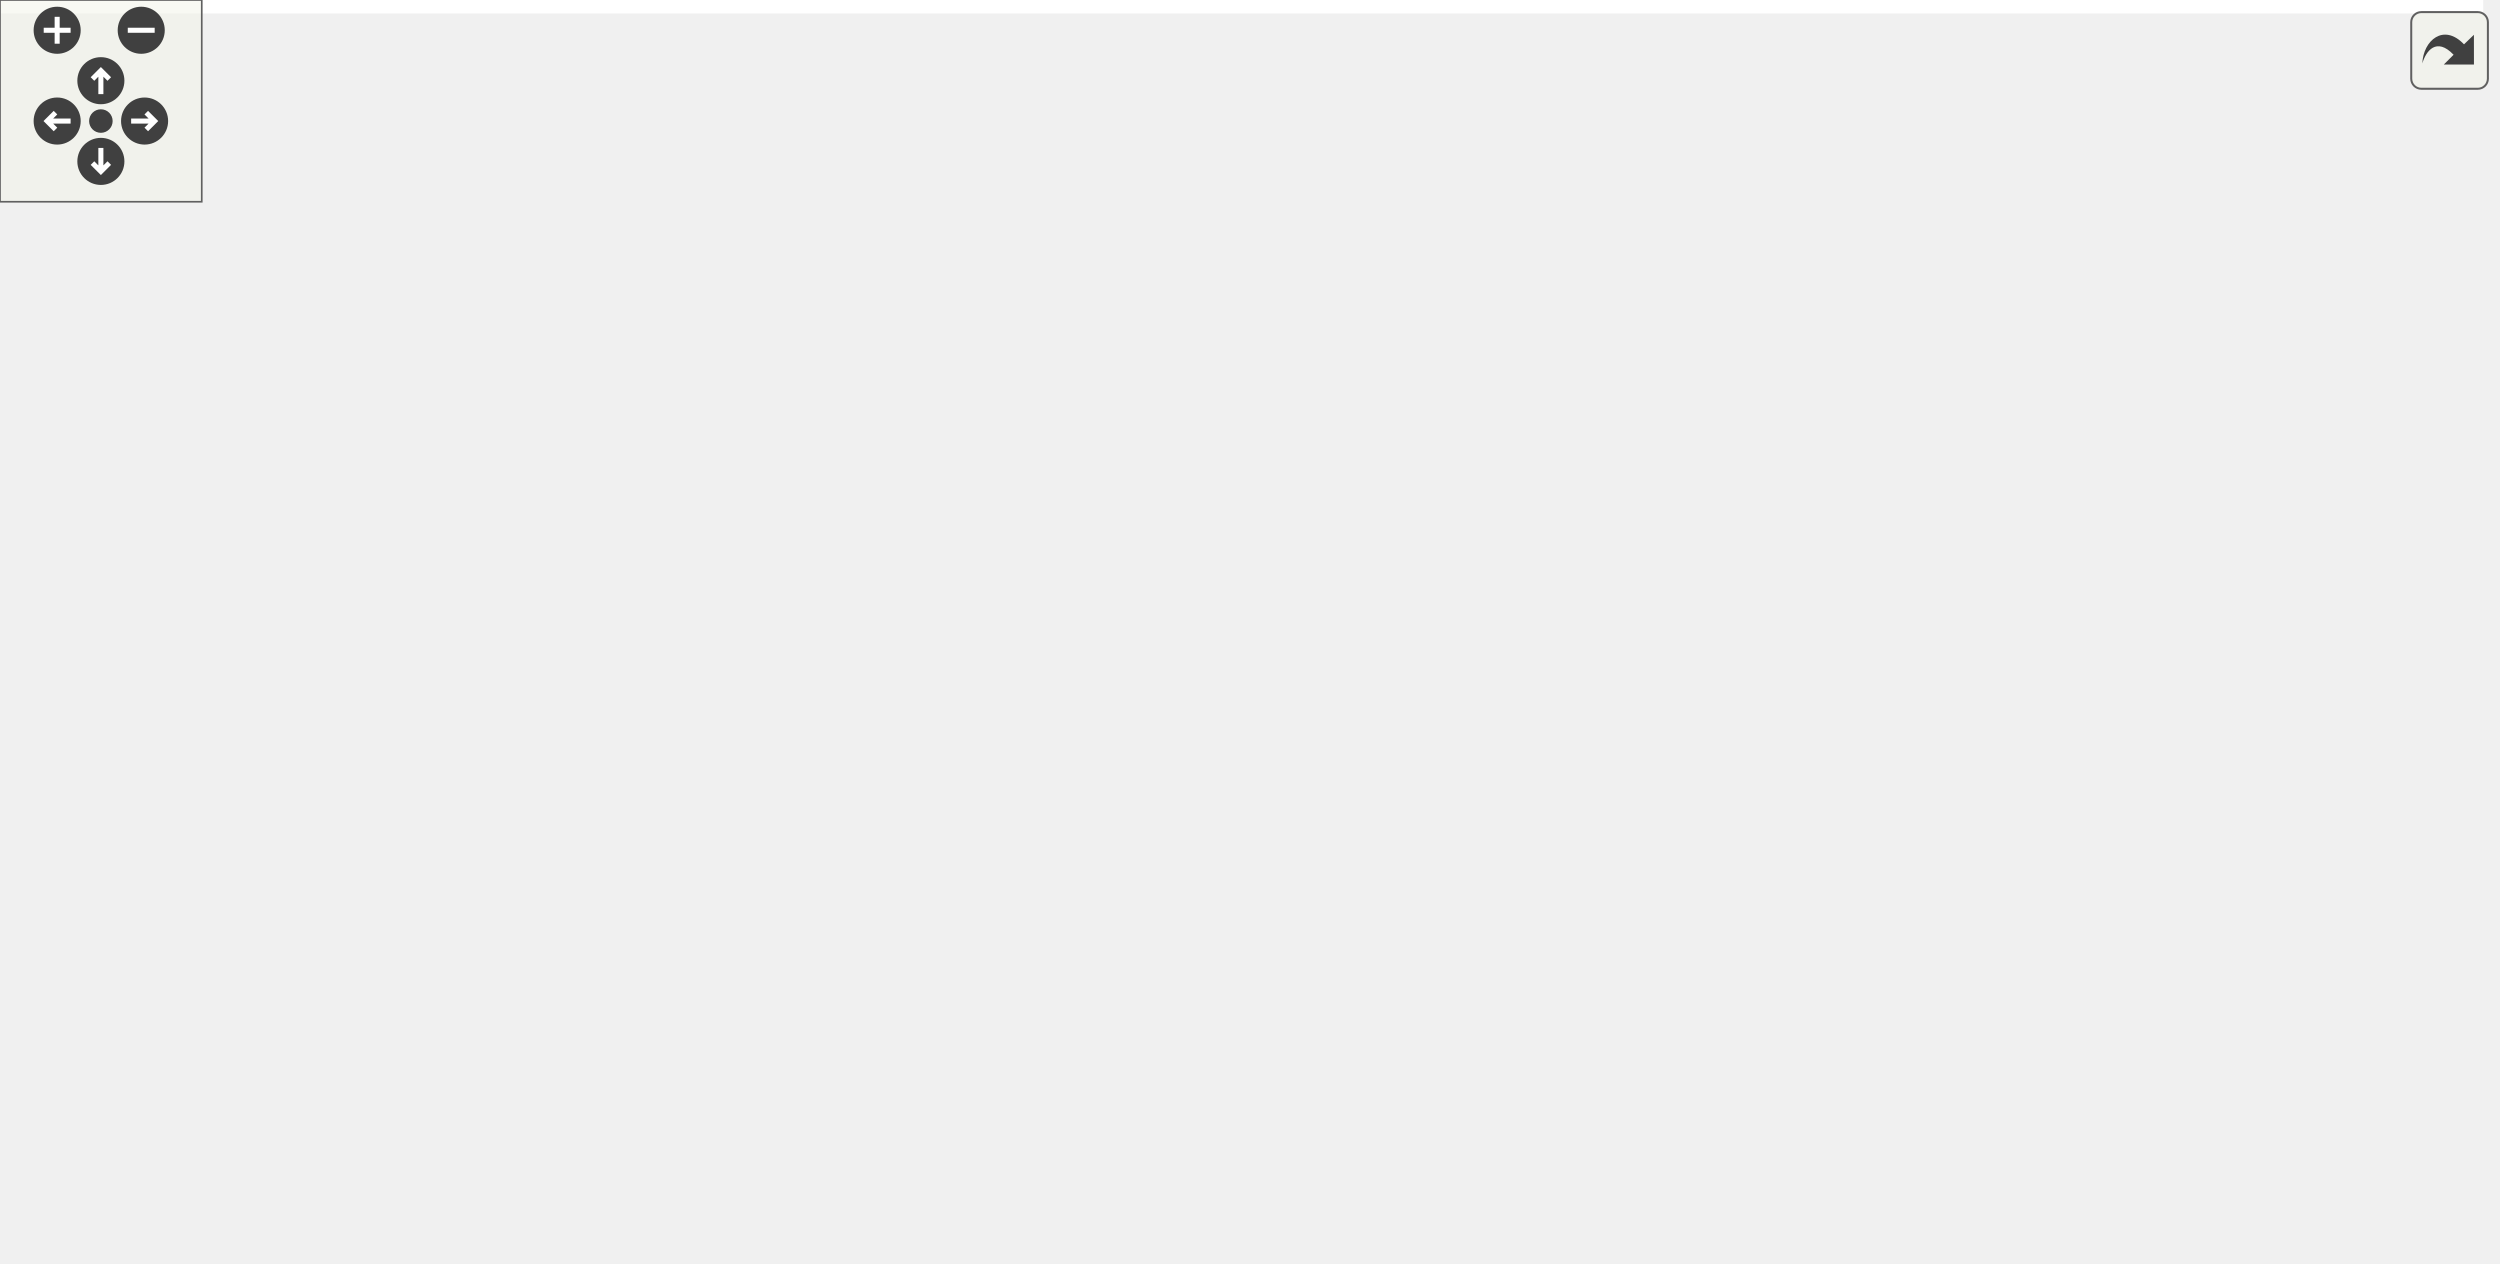
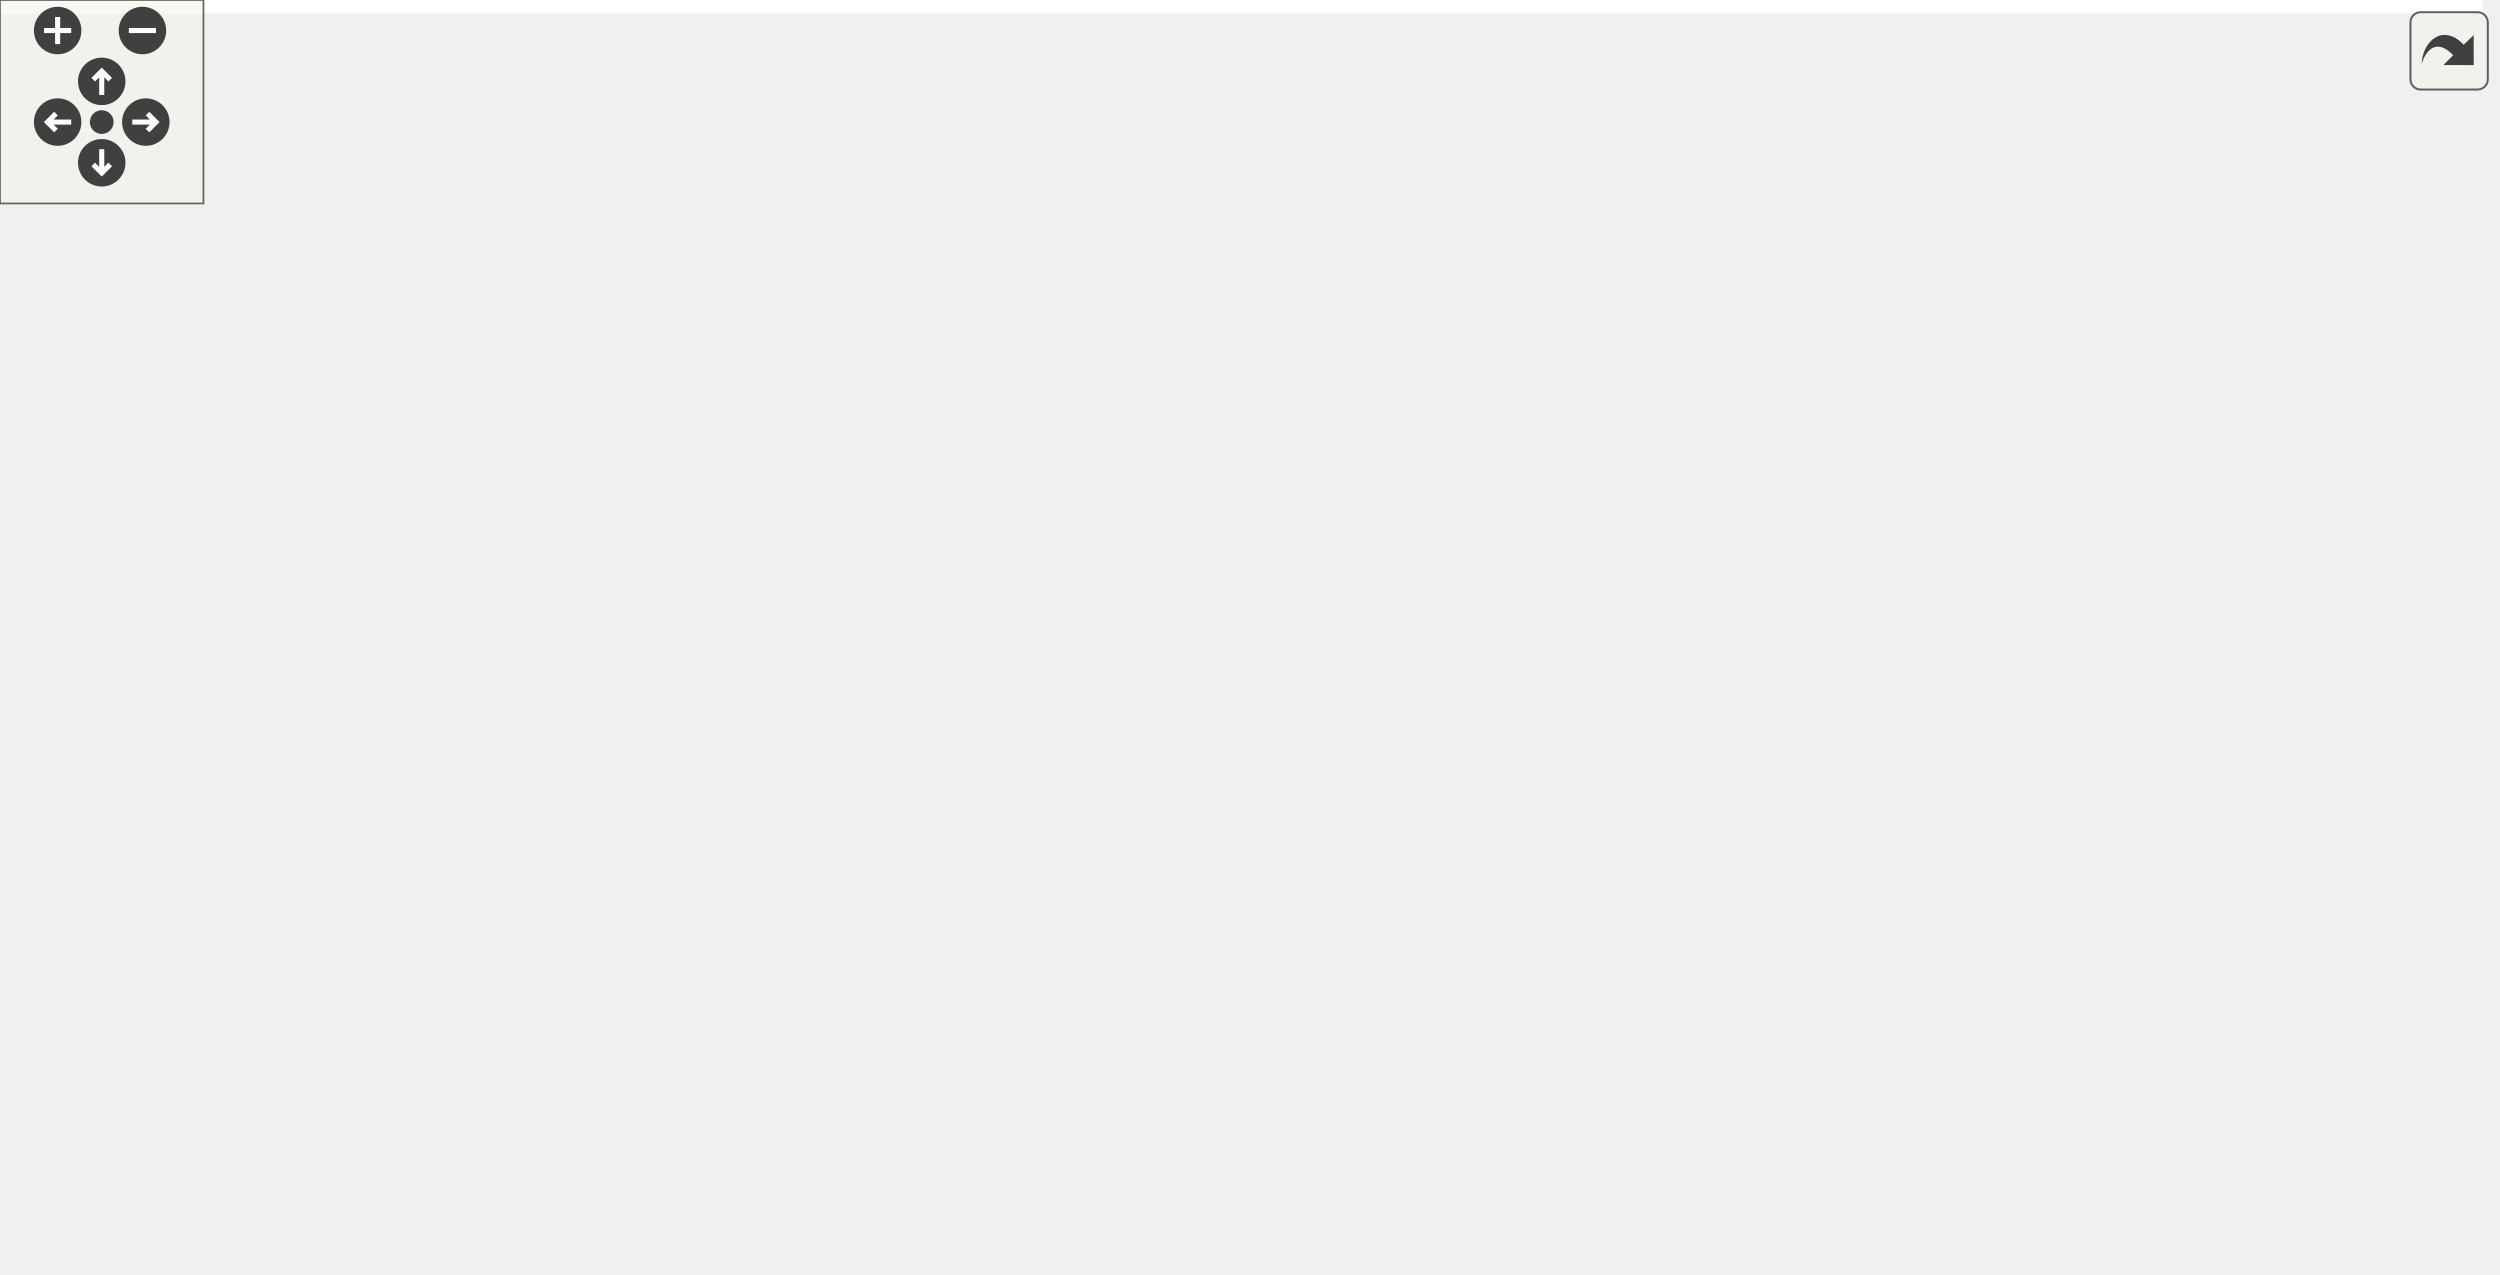
<svg xmlns="http://www.w3.org/2000/svg" xmlns:xlink="http://www.w3.org/1999/xlink" id="main" version="1.1" xml:space="preserve">
  <style type="text/css">
.edge:hover path { stroke: red; }
.edge:hover polygon { stroke: red; fill: red; }
</style>
  <defs>
    <circle id="rim" cx="0" cy="0" r="7" />
    <circle id="rim2" cx="0" cy="0" r="3.5" />
    <g id="zoomPlus">
      <use xlink:href="#rim" fill="#404040">
        <set attributeName="fill" to="#808080" begin="zoomplus.mouseover" end="zoomplus.mouseout" />
      </use>
      <path d="M-4,0h8M0,-4v8" fill="none" stroke="white" stroke-width="1.5" pointer-events="none" />
    </g>
    <g id="zoomMin">
      <use xlink:href="#rim" fill="#404040">
        <set attributeName="fill" to="#808080" begin="zoomminus.mouseover" end="zoomminus.mouseout" />
      </use>
      <path d="M-4,0h8" fill="none" stroke="white" stroke-width="1.5" pointer-events="none" />
    </g>
    <g id="dirArrow">
      <path fill="none" stroke="white" stroke-width="1.5" d="M0,-3.0v7 M-2.5,-0.5L0,-3.0L2.5,-0.5" />
    </g>
    <g id="resetDef">
      <use xlink:href="#rim2" fill="#404040">
        <set attributeName="fill" to="#808080" begin="reset.mouseover" end="reset.mouseout" />
      </use>
    </g>
  </defs>
  <svg id="graph" class="graph">
    <g id="viewport">
-       <polygon fill="white" stroke="transparent" points="-4,4 -4,-315 738.5,-315 738.5,4 -4,4" />
+       <polygon fill="white" stroke="transparent" points="-4,4 -4,-315 732.23,-315 732.23,4 -4,4" />
      <g id="node1" class="node">
        <g id="a_node1">
          <a xlink:title=" ">
-             <polygon fill="#bfbfbf" stroke="black" points="585,-280.5 585,-310.5 710,-310.5 710,-280.5 585,-280.5" />
-             <text text-anchor="start" x="593" y="-298.5" font-family="Helvetica,sans-Serif" font-size="10.00">sample/kf_6x2x0_vehicle</text>
-             <text text-anchor="middle" x="647.5" y="-287.5" font-family="Helvetica,sans-Serif" font-size="10.00">_location.cpp</text>
+             <polygon fill="#bfbfbf" stroke="black" points="551.73,-280.5 551.73,-310.5 676.73,-310.5 676.73,-280.5 551.73,-280.5" />
+             <text text-anchor="start" x="559.73" y="-298.5" font-family="Helvetica,sans-Serif" font-size="10.00">sample/kf_6x2x0_vehicle</text>
+             <text text-anchor="middle" x="614.23" y="-287.5" font-family="Helvetica,sans-Serif" font-size="10.00">_location.cpp</text>
          </a>
        </g>
      </g>
      <g id="node2" class="node">
        <g id="a_node2">
          <a xlink:href="eigen_2kalman_8hpp.xhtml" target="_top" xlink:title="Kalman operation for Eigen 3 types.">
-             <polygon fill="white" stroke="black" points="472,-224.5 472,-243.5 605,-243.5 605,-224.5 472,-224.5" />
-             <text text-anchor="middle" x="538.5" y="-231.5" font-family="Helvetica,sans-Serif" font-size="10.00">fcarouge/eigen/kalman.hpp</text>
+             <polygon fill="white" stroke="black" points="426.73,-224.5 426.73,-243.5 559.73,-243.5 559.73,-224.5 426.73,-224.5" />
+             <text text-anchor="middle" x="493.23" y="-231.5" font-family="Helvetica,sans-Serif" font-size="10.00">fcarouge/eigen/kalman.hpp</text>
          </a>
        </g>
      </g>
      <g id="edge1" class="edge">
-         <path fill="none" stroke="midnightblue" d="M621.67,-280.4C604.03,-270.77 580.8,-258.09 563.37,-248.58" />
-         <polygon fill="midnightblue" stroke="midnightblue" points="564.81,-245.38 554.36,-243.66 561.46,-251.52 564.81,-245.38" />
+         <path fill="none" stroke="midnightblue" d="M585.55,-280.4C565.7,-270.64 539.46,-257.74 520.03,-248.18" />
+         <polygon fill="midnightblue" stroke="midnightblue" points="521.35,-244.93 510.83,-243.66 518.26,-251.21 521.35,-244.93" />
+       </g>
+       <g id="node15" class="node">
+         <g id="a_node15">
+           <a xlink:title=" ">
+             <polygon fill="white" stroke="#bfbfbf" points="549.23,-56.5 549.23,-75.5 617.23,-75.5 617.23,-56.5 549.23,-56.5" />
+             <text text-anchor="middle" x="583.23" y="-63.5" font-family="Helvetica,sans-Serif" font-size="10.00">Eigen/Eigen</text>
+           </a>
+         </g>
+       </g>
+       <g id="edge25" class="edge">
+         <path fill="none" stroke="midnightblue" d="M612.29,-280.27C606.92,-240.89 591.88,-130.49 585.81,-85.97" />
+         <polygon fill="midnightblue" stroke="midnightblue" points="589.26,-85.36 584.44,-75.93 582.32,-86.31 589.26,-85.36" />
      </g>
      <g id="node16" class="node">
        <g id="a_node16">
          <a xlink:title=" ">
-             <polygon fill="white" stroke="#bfbfbf" points="623,-224.5 623,-243.5 672,-243.5 672,-224.5 623,-224.5" />
-             <text text-anchor="middle" x="647.5" y="-231.5" font-family="Helvetica,sans-Serif" font-size="10.00">cassert</text>
+             <polygon fill="white" stroke="#bfbfbf" points="616.73,-224.5 616.73,-243.5 665.73,-243.5 665.73,-224.5 616.73,-224.5" />
+             <text text-anchor="middle" x="641.23" y="-231.5" font-family="Helvetica,sans-Serif" font-size="10.00">cassert</text>
          </a>
        </g>
      </g>
      <g id="edge26" class="edge">
-         <path fill="none" stroke="midnightblue" d="M647.5,-280.4C647.5,-272.47 647.5,-262.46 647.5,-253.86" />
-         <polygon fill="midnightblue" stroke="midnightblue" points="651,-253.66 647.5,-243.66 644,-253.66 651,-253.66" />
+         <path fill="none" stroke="midnightblue" d="M620.62,-280.4C624.35,-272.2 629.07,-261.78 633.06,-252.99" />
+         <polygon fill="midnightblue" stroke="midnightblue" points="636.35,-254.21 637.3,-243.66 629.98,-251.32 636.35,-254.21" />
      </g>
      <g id="node17" class="node">
        <g id="a_node17">
          <a xlink:title=" ">
-             <polygon fill="white" stroke="#bfbfbf" points="690.5,-224.5 690.5,-243.5 734.5,-243.5 734.5,-224.5 690.5,-224.5" />
-             <text text-anchor="middle" x="712.5" y="-231.5" font-family="Helvetica,sans-Serif" font-size="10.00">cmath</text>
+             <polygon fill="white" stroke="#bfbfbf" points="684.23,-224.5 684.23,-243.5 728.23,-243.5 728.23,-224.5 684.23,-224.5" />
+             <text text-anchor="middle" x="706.23" y="-231.5" font-family="Helvetica,sans-Serif" font-size="10.00">cmath</text>
          </a>
        </g>
      </g>
      <g id="edge27" class="edge">
-         <path fill="none" stroke="midnightblue" d="M662.9,-280.4C672.74,-271.4 685.49,-259.72 695.61,-250.47" />
-         <polygon fill="midnightblue" stroke="midnightblue" points="698.03,-252.99 703.04,-243.66 693.3,-247.83 698.03,-252.99" />
+         <path fill="none" stroke="midnightblue" d="M636.03,-280.4C650.64,-270.95 669.8,-258.56 684.41,-249.11" />
+         <polygon fill="midnightblue" stroke="midnightblue" points="686.34,-252.03 692.84,-243.66 682.54,-246.15 686.34,-252.03" />
      </g>
      <g id="node3" class="node">
        <g id="a_node3">
          <a xlink:href="kalman_8hpp.xhtml" target="_top" xlink:title="The main Kalman filter class.">
-             <polygon fill="white" stroke="black" points="215,-168.5 215,-187.5 322,-187.5 322,-168.5 215,-168.5" />
-             <text text-anchor="middle" x="268.5" y="-175.5" font-family="Helvetica,sans-Serif" font-size="10.00">fcarouge/kalman.hpp</text>
+             <polygon fill="white" stroke="black" points="186.73,-168.5 186.73,-187.5 293.73,-187.5 293.73,-168.5 186.73,-168.5" />
+             <text text-anchor="middle" x="240.23" y="-175.5" font-family="Helvetica,sans-Serif" font-size="10.00">fcarouge/kalman.hpp</text>
          </a>
        </g>
      </g>
      <g id="edge2" class="edge">
-         <path fill="none" stroke="midnightblue" d="M495.72,-224.44C448.32,-214.96 371.87,-199.67 320.92,-189.48" />
-         <polygon fill="midnightblue" stroke="midnightblue" points="321.57,-186.05 311.08,-187.52 320.2,-192.91 321.57,-186.05" />
+         <path fill="none" stroke="midnightblue" d="M453.14,-224.44C408.91,-215 337.69,-199.8 289.94,-189.61" />
+         <polygon fill="midnightblue" stroke="midnightblue" points="290.64,-186.18 280.13,-187.52 289.18,-193.03 290.64,-186.18" />
      </g>
      <g id="node14" class="node">
        <g id="a_node14">
          <a xlink:href="eigen_2internal_2utility_8hpp.xhtml" target="_top" xlink:title=" ">
-             <polygon fill="white" stroke="black" points="492.5,-112.5 492.5,-131.5 584.5,-131.5 584.5,-112.5 492.5,-112.5" />
-             <text text-anchor="middle" x="538.5" y="-119.5" font-family="Helvetica,sans-Serif" font-size="10.00">internal/utility.hpp</text>
+             <polygon fill="white" stroke="black" points="468.23,-112.5 468.23,-131.5 560.23,-131.5 560.23,-112.5 468.23,-112.5" />
+             <text text-anchor="middle" x="514.23" y="-119.5" font-family="Helvetica,sans-Serif" font-size="10.00">internal/utility.hpp</text>
          </a>
        </g>
      </g>
      <g id="edge20" class="edge">
-         <path fill="none" stroke="midnightblue" d="M538.5,-224.37C538.5,-206.62 538.5,-165.67 538.5,-141.6" />
-         <polygon fill="midnightblue" stroke="midnightblue" points="542,-141.59 538.5,-131.59 535,-141.59 542,-141.59" />
-       </g>
-       <g id="node15" class="node">
-         <g id="a_node15">
-           <a xlink:title=" ">
-             <polygon fill="white" stroke="#bfbfbf" points="573.5,-56.5 573.5,-75.5 641.5,-75.5 641.5,-56.5 573.5,-56.5" />
-             <text text-anchor="middle" x="607.5" y="-63.5" font-family="Helvetica,sans-Serif" font-size="10.00">Eigen/Eigen</text>
-           </a>
-         </g>
-       </g>
-       <g id="edge25" class="edge">
-         <path fill="none" stroke="midnightblue" d="M544.24,-224.49C555.39,-207.59 580.02,-168.31 593.5,-132 599.09,-116.93 602.74,-99.03 604.91,-85.83" />
-         <polygon fill="midnightblue" stroke="midnightblue" points="608.42,-86.04 606.44,-75.63 601.49,-85 608.42,-86.04" />
+         <path fill="none" stroke="midnightblue" d="M494.87,-224.37C498.26,-206.62 506.08,-165.67 510.67,-141.6" />
+         <polygon fill="midnightblue" stroke="midnightblue" points="514.15,-142.07 512.59,-131.59 507.27,-140.76 514.15,-142.07" />
      </g>
      <g id="node4" class="node">
        <g id="a_node4">
          <a xlink:href="format_8hpp.xhtml" target="_top" xlink:title=" ">
-             <polygon fill="white" stroke="black" points="47,-112.5 47,-131.5 144,-131.5 144,-112.5 47,-112.5" />
-             <text text-anchor="middle" x="95.5" y="-119.5" font-family="Helvetica,sans-Serif" font-size="10.00">internal/format.hpp</text>
+             <polygon fill="white" stroke="black" points="57.73,-112.5 57.73,-131.5 154.73,-131.5 154.73,-112.5 57.73,-112.5" />
+             <text text-anchor="middle" x="106.23" y="-119.5" font-family="Helvetica,sans-Serif" font-size="10.00">internal/format.hpp</text>
          </a>
        </g>
      </g>
      <g id="edge3" class="edge">
-         <path fill="none" stroke="midnightblue" d="M241.09,-168.44C211.73,-159.28 164.98,-144.69 132.4,-134.52" />
-         <polygon fill="midnightblue" stroke="midnightblue" points="133.37,-131.16 122.78,-131.52 131.29,-137.84 133.37,-131.16" />
+         <path fill="none" stroke="midnightblue" d="M218.99,-168.44C196.84,-159.52 161.91,-145.44 136.79,-135.32" />
+         <polygon fill="midnightblue" stroke="midnightblue" points="137.94,-132.01 127.36,-131.52 135.33,-138.5 137.94,-132.01" />
      </g>
      <g id="node5" class="node">
        <g id="a_node5">
          <a xlink:href="internal_2utility_8hpp.xhtml" target="_top" xlink:title=" ">
-             <polygon fill="white" stroke="black" points="207,-56.5 207,-75.5 264,-75.5 264,-56.5 207,-56.5" />
-             <text text-anchor="middle" x="235.5" y="-63.5" font-family="Helvetica,sans-Serif" font-size="10.00">utility.hpp</text>
+             <polygon fill="white" stroke="black" points="182.73,-56.5 182.73,-75.5 239.73,-75.5 239.73,-56.5 182.73,-56.5" />
+             <text text-anchor="middle" x="211.23" y="-63.5" font-family="Helvetica,sans-Serif" font-size="10.00">utility.hpp</text>
          </a>
        </g>
      </g>
      <g id="edge14" class="edge">
-         <path fill="none" stroke="midnightblue" d="M265.97,-168.15C262.37,-155.63 255.54,-132.04 249.5,-112 246.84,-103.18 243.81,-93.41 241.25,-85.23" />
-         <polygon fill="midnightblue" stroke="midnightblue" points="244.56,-84.1 238.23,-75.61 237.89,-86.2 244.56,-84.1" />
+         <path fill="none" stroke="midnightblue" d="M237.95,-168.37C233.25,-150.54 222.38,-109.3 216.04,-85.27" />
+         <polygon fill="midnightblue" stroke="midnightblue" points="219.42,-84.37 213.49,-75.59 212.66,-86.15 219.42,-84.37" />
      </g>
      <g id="node6" class="node">
        <g id="a_node6">
          <a xlink:title=" ">
-             <polygon fill="white" stroke="#bfbfbf" points="207.5,-0.5 207.5,-19.5 263.5,-19.5 263.5,-0.5 207.5,-0.5" />
-             <text text-anchor="middle" x="235.5" y="-7.5" font-family="Helvetica,sans-Serif" font-size="10.00">concepts</text>
+             <polygon fill="white" stroke="#bfbfbf" points="412.23,-0.5 412.23,-19.5 468.23,-19.5 468.23,-0.5 412.23,-0.5" />
+             <text text-anchor="middle" x="440.23" y="-7.5" font-family="Helvetica,sans-Serif" font-size="10.00">concepts</text>
          </a>
        </g>
      </g>
      <g id="edge15" class="edge">
-         <path fill="none" stroke="midnightblue" d="M240.48,-168.4C223.33,-161.51 202.75,-149.98 192.5,-132 185.34,-119.44 187.29,-82.71 198.5,-56 203.08,-45.09 211.2,-34.75 218.67,-26.74" />
-         <polygon fill="midnightblue" stroke="midnightblue" points="221.22,-29.14 225.77,-19.58 216.25,-24.22 221.22,-29.14" />
+         <path fill="none" stroke="midnightblue" d="M294.07,-172.86C326.94,-167.79 367.94,-156.6 396.23,-132 426.63,-105.56 436.03,-56.36 438.93,-29.57" />
+         <polygon fill="midnightblue" stroke="midnightblue" points="442.42,-29.86 439.82,-19.59 435.45,-29.24 442.42,-29.86" />
      </g>
      <g id="node7" class="node">
        <g id="a_node7">
          <a xlink:title=" ">
-             <polygon fill="white" stroke="#bfbfbf" points="375.5,-0.5 375.5,-19.5 437.5,-19.5 437.5,-0.5 375.5,-0.5" />
-             <text text-anchor="middle" x="406.5" y="-7.5" font-family="Helvetica,sans-Serif" font-size="10.00">type_traits</text>
+             <polygon fill="white" stroke="#bfbfbf" points="209.23,-0.5 209.23,-19.5 271.23,-19.5 271.23,-0.5 209.23,-0.5" />
+             <text text-anchor="middle" x="240.23" y="-7.5" font-family="Helvetica,sans-Serif" font-size="10.00">type_traits</text>
          </a>
        </g>
      </g>
      <g id="edge18" class="edge">
-         <path fill="none" stroke="midnightblue" d="M322.13,-173.56C355.33,-168.77 396.77,-157.65 424.5,-132 450.23,-108.2 457.75,-88.83 445.5,-56 441.33,-44.81 432.98,-34.56 425.08,-26.68" />
-         <polygon fill="midnightblue" stroke="midnightblue" points="427.2,-23.87 417.49,-19.63 422.44,-29 427.2,-23.87" />
+         <path fill="none" stroke="midnightblue" d="M186.69,-170.63C134.27,-163.45 59.06,-150.34 36.23,-132 8.39,-109.65 -12.47,-83.56 10.23,-56 33.65,-27.55 139.06,-16.83 198.72,-13" />
+         <polygon fill="midnightblue" stroke="midnightblue" points="199.17,-16.48 208.94,-12.38 198.75,-9.49 199.17,-16.48" />
      </g>
      <g id="node8" class="node">
        <g id="a_node8">
          <a xlink:title=" ">
-             <polygon fill="white" stroke="#bfbfbf" points="0,-56.5 0,-75.5 49,-75.5 49,-56.5 0,-56.5" />
-             <text text-anchor="middle" x="24.5" y="-63.5" font-family="Helvetica,sans-Serif" font-size="10.00">cstddef</text>
+             <polygon fill="white" stroke="#bfbfbf" points="19.73,-56.5 19.73,-75.5 68.73,-75.5 68.73,-56.5 19.73,-56.5" />
+             <text text-anchor="middle" x="44.23" y="-63.5" font-family="Helvetica,sans-Serif" font-size="10.00">cstddef</text>
          </a>
        </g>
      </g>
      <g id="edge16" class="edge">
-         <path fill="none" stroke="midnightblue" d="M214.81,-173.36C154.53,-168.13 61.94,-156.32 37.5,-132 25.53,-120.09 23.01,-100.47 23.04,-85.9" />
-         <polygon fill="midnightblue" stroke="midnightblue" points="26.55,-85.67 23.48,-75.54 19.56,-85.38 26.55,-85.67" />
+         <path fill="none" stroke="midnightblue" d="M186.45,-171.53C136.03,-165.2 65.84,-152.87 48.23,-132 37.64,-119.46 37.77,-100.23 39.87,-85.94" />
+         <polygon fill="midnightblue" stroke="midnightblue" points="43.38,-86.24 41.81,-75.76 36.5,-84.93 43.38,-86.24" />
      </g>
      <g id="node10" class="node">
        <g id="a_node10">
          <a xlink:href="internal_2kalman_8hpp.xhtml" target="_top" xlink:title=" ">
-             <polygon fill="white" stroke="black" points="297,-112.5 297,-131.5 398,-131.5 398,-112.5 297,-112.5" />
-             <text text-anchor="middle" x="347.5" y="-119.5" font-family="Helvetica,sans-Serif" font-size="10.00">internal/kalman.hpp</text>
+             <polygon fill="white" stroke="black" points="268.73,-112.5 268.73,-131.5 369.73,-131.5 369.73,-112.5 268.73,-112.5" />
+             <text text-anchor="middle" x="319.23" y="-119.5" font-family="Helvetica,sans-Serif" font-size="10.00">internal/kalman.hpp</text>
          </a>
        </g>
      </g>
      <g id="edge9" class="edge">
-         <path fill="none" stroke="midnightblue" d="M281.19,-168.32C293.4,-159.98 312.08,-147.21 326.5,-137.35" />
-         <polygon fill="midnightblue" stroke="midnightblue" points="328.56,-140.19 334.84,-131.65 324.61,-134.41 328.56,-140.19" />
+         <path fill="none" stroke="midnightblue" d="M252.92,-168.32C265.13,-159.98 283.8,-147.21 298.23,-137.35" />
+         <polygon fill="midnightblue" stroke="midnightblue" points="300.28,-140.19 306.56,-131.65 296.33,-134.41 300.28,-140.19" />
      </g>
      <g id="node11" class="node">
        <g id="a_node11">
          <a xlink:title=" ">
-             <polygon fill="white" stroke="#bfbfbf" points="377,-56.5 377,-75.5 436,-75.5 436,-56.5 377,-56.5" />
-             <text text-anchor="middle" x="406.5" y="-63.5" font-family="Helvetica,sans-Serif" font-size="10.00">functional</text>
+             <polygon fill="white" stroke="#bfbfbf" points="352.73,-56.5 352.73,-75.5 411.73,-75.5 411.73,-56.5 352.73,-56.5" />
+             <text text-anchor="middle" x="382.23" y="-63.5" font-family="Helvetica,sans-Serif" font-size="10.00">functional</text>
          </a>
        </g>
      </g>
      <g id="edge17" class="edge">
-         <path fill="none" stroke="midnightblue" d="M322.28,-174.41C352.56,-169.85 388.1,-158.67 407.5,-132 417.14,-118.75 415.52,-99.62 412.32,-85.54" />
-         <polygon fill="midnightblue" stroke="midnightblue" points="415.6,-84.27 409.59,-75.55 408.85,-86.12 415.6,-84.27" />
+         <path fill="none" stroke="midnightblue" d="M293.91,-174.02C323.96,-169.32 359.3,-158.11 379.23,-132 389.18,-118.96 388.8,-99.81 386.62,-85.66" />
+         <polygon fill="midnightblue" stroke="midnightblue" points="390.01,-84.75 384.64,-75.61 383.14,-86.1 390.01,-84.75" />
      </g>
      <g id="node13" class="node">
        <g id="a_node13">
          <a xlink:title=" ">
-             <polygon fill="white" stroke="#bfbfbf" points="201,-112.5 201,-131.5 240,-131.5 240,-112.5 201,-112.5" />
-             <text text-anchor="middle" x="220.5" y="-119.5" font-family="Helvetica,sans-Serif" font-size="10.00">utility</text>
+             <polygon fill="white" stroke="#bfbfbf" points="172.73,-112.5 172.73,-131.5 211.73,-131.5 211.73,-112.5 172.73,-112.5" />
+             <text text-anchor="middle" x="192.23" y="-119.5" font-family="Helvetica,sans-Serif" font-size="10.00">utility</text>
          </a>
        </g>
      </g>
      <g id="edge19" class="edge">
-         <path fill="none" stroke="midnightblue" d="M260.57,-168.08C253.65,-160.3 243.43,-148.8 235.05,-139.37" />
-         <polygon fill="midnightblue" stroke="midnightblue" points="237.54,-136.9 228.28,-131.75 232.31,-141.55 237.54,-136.9" />
+         <path fill="none" stroke="midnightblue" d="M232.3,-168.08C225.38,-160.3 215.16,-148.8 206.77,-139.37" />
+         <polygon fill="midnightblue" stroke="midnightblue" points="209.26,-136.9 200,-131.75 204.03,-141.55 209.26,-136.9" />
      </g>
      <g id="edge4" class="edge">
-         <path fill="none" stroke="midnightblue" d="M117.68,-112.44C140.93,-103.48 177.65,-89.31 203.92,-79.18" />
-         <polygon fill="midnightblue" stroke="midnightblue" points="205.35,-82.38 213.42,-75.52 202.83,-75.85 205.35,-82.38" />
+         <path fill="none" stroke="midnightblue" d="M123.1,-112.32C139.93,-103.66 166.03,-90.24 185.46,-80.25" />
+         <polygon fill="midnightblue" stroke="midnightblue" points="187.1,-83.34 194.4,-75.65 183.9,-77.12 187.1,-83.34" />
      </g>
      <g id="edge7" class="edge">
-         <path fill="none" stroke="midnightblue" d="M84.09,-112.32C73.39,-104.18 57.16,-91.84 44.34,-82.09" />
-         <polygon fill="midnightblue" stroke="midnightblue" points="46.19,-79.1 36.11,-75.83 41.96,-84.67 46.19,-79.1" />
+         <path fill="none" stroke="midnightblue" d="M96.26,-112.32C87.1,-104.34 73.29,-92.31 62.2,-82.65" />
+         <polygon fill="midnightblue" stroke="midnightblue" points="64.21,-79.76 54.37,-75.83 59.61,-85.04 64.21,-79.76" />
      </g>
      <g id="node9" class="node">
        <g id="a_node9">
          <a xlink:title=" ">
-             <polygon fill="white" stroke="#bfbfbf" points="73.5,-56.5 73.5,-75.5 117.5,-75.5 117.5,-56.5 73.5,-56.5" />
-             <text text-anchor="middle" x="95.5" y="-63.5" font-family="Helvetica,sans-Serif" font-size="10.00">format</text>
+             <polygon fill="white" stroke="#bfbfbf" points="87.23,-56.5 87.23,-75.5 131.23,-75.5 131.23,-56.5 87.23,-56.5" />
+             <text text-anchor="middle" x="109.23" y="-63.5" font-family="Helvetica,sans-Serif" font-size="10.00">format</text>
          </a>
        </g>
      </g>
      <g id="edge8" class="edge">
-         <path fill="none" stroke="midnightblue" d="M95.5,-112.08C95.5,-105.01 95.5,-94.86 95.5,-85.99" />
-         <polygon fill="midnightblue" stroke="midnightblue" points="99,-85.75 95.5,-75.75 92,-85.75 99,-85.75" />
+         <path fill="none" stroke="midnightblue" d="M106.72,-112.08C107.11,-105.01 107.68,-94.86 108.17,-85.99" />
+         <polygon fill="midnightblue" stroke="midnightblue" points="111.68,-85.93 108.74,-75.75 104.69,-85.54 111.68,-85.93" />
      </g>
      <g id="edge5" class="edge">
-         <path fill="none" stroke="midnightblue" d="M235.5,-56.08C235.5,-49.01 235.5,-38.86 235.5,-29.99" />
-         <polygon fill="midnightblue" stroke="midnightblue" points="239,-29.75 235.5,-19.75 232,-29.75 239,-29.75" />
+         <path fill="none" stroke="midnightblue" d="M239.77,-58.27C280.79,-48.6 356.49,-30.74 402.21,-19.96" />
+         <polygon fill="midnightblue" stroke="midnightblue" points="403.12,-23.35 412.04,-17.65 401.51,-16.53 403.12,-23.35" />
      </g>
      <g id="edge6" class="edge">
-         <path fill="none" stroke="midnightblue" d="M262.6,-56.44C291.49,-47.32 337.42,-32.81 369.61,-22.65" />
-         <polygon fill="midnightblue" stroke="midnightblue" points="371.05,-25.87 379.53,-19.52 368.94,-19.19 371.05,-25.87" />
+         <path fill="none" stroke="midnightblue" d="M216.01,-56.08C219.98,-48.69 225.75,-37.95 230.66,-28.81" />
+         <polygon fill="midnightblue" stroke="midnightblue" points="233.88,-30.22 235.53,-19.75 227.71,-26.91 233.88,-30.22" />
      </g>
      <g id="edge10" class="edge">
-         <path fill="none" stroke="midnightblue" d="M329.51,-112.32C311.46,-103.62 283.45,-90.12 262.7,-80.11" />
-         <polygon fill="midnightblue" stroke="midnightblue" points="263.98,-76.84 253.45,-75.65 260.94,-83.15 263.98,-76.84" />
+         <path fill="none" stroke="midnightblue" d="M301.87,-112.32C284.55,-103.66 257.71,-90.24 237.72,-80.25" />
+         <polygon fill="midnightblue" stroke="midnightblue" points="239.04,-77 228.53,-75.65 235.91,-83.26 239.04,-77" />
      </g>
      <g id="edge13" class="edge">
-         <path fill="none" stroke="midnightblue" d="M349.21,-112.15C351.97,-99.22 358.14,-74.66 368.5,-56 374.38,-45.41 382.96,-34.98 390.48,-26.83" />
-         <polygon fill="midnightblue" stroke="midnightblue" points="393.1,-29.16 397.51,-19.52 388.05,-24.31 393.1,-29.16" />
+         <path fill="none" stroke="midnightblue" d="M313.03,-112.37C299.99,-94.22 269.53,-51.8 252.43,-27.99" />
+         <polygon fill="midnightblue" stroke="midnightblue" points="255.07,-25.67 246.4,-19.59 249.39,-29.76 255.07,-25.67" />
      </g>
      <g id="edge11" class="edge">
-         <path fill="none" stroke="midnightblue" d="M356.98,-112.32C365.7,-104.34 378.84,-92.31 389.4,-82.65" />
-         <polygon fill="midnightblue" stroke="midnightblue" points="391.83,-85.17 396.85,-75.83 387.11,-80 391.83,-85.17" />
+         <path fill="none" stroke="midnightblue" d="M329.35,-112.32C338.75,-104.26 352.97,-92.08 364.29,-82.37" />
+         <polygon fill="midnightblue" stroke="midnightblue" points="366.6,-85 371.92,-75.83 362.05,-79.68 366.6,-85" />
      </g>
      <g id="node12" class="node">
        <g id="a_node12">
          <a xlink:title=" ">
-             <polygon fill="white" stroke="#bfbfbf" points="282.5,-56.5 282.5,-75.5 320.5,-75.5 320.5,-56.5 282.5,-56.5" />
-             <text text-anchor="middle" x="301.5" y="-63.5" font-family="Helvetica,sans-Serif" font-size="10.00">tuple</text>
+             <polygon fill="white" stroke="#bfbfbf" points="296.23,-56.5 296.23,-75.5 334.23,-75.5 334.23,-56.5 296.23,-56.5" />
+             <text text-anchor="middle" x="315.23" y="-63.5" font-family="Helvetica,sans-Serif" font-size="10.00">tuple</text>
          </a>
        </g>
      </g>
      <g id="edge12" class="edge">
-         <path fill="none" stroke="midnightblue" d="M339.9,-112.08C333.27,-104.3 323.48,-92.8 315.44,-83.37" />
-         <polygon fill="midnightblue" stroke="midnightblue" points="318.1,-81.09 308.95,-75.75 312.77,-85.63 318.1,-81.09" />
+         <path fill="none" stroke="midnightblue" d="M318.56,-112.08C318.04,-105.01 317.29,-94.86 316.63,-85.99" />
+         <polygon fill="midnightblue" stroke="midnightblue" points="320.1,-85.47 315.87,-75.75 313.12,-85.98 320.1,-85.47" />
      </g>
      <g id="edge22" class="edge">
-         <path fill="none" stroke="midnightblue" d="M528.98,-112.36C512.97,-98.31 479.09,-70.62 445.5,-56 388.65,-31.25 317.05,-19.67 273.85,-14.59" />
-         <polygon fill="midnightblue" stroke="midnightblue" points="274.09,-11.09 263.76,-13.46 273.31,-18.05 274.09,-11.09" />
+         <path fill="none" stroke="midnightblue" d="M512.81,-112.36C510.34,-99.26 504.32,-73.99 492.23,-56 484.32,-44.23 472.55,-33.7 462.22,-25.79" />
+         <polygon fill="midnightblue" stroke="midnightblue" points="464.13,-22.85 453.99,-19.79 460.01,-28.51 464.13,-22.85" />
      </g>
      <g id="edge24" class="edge">
-         <path fill="none" stroke="midnightblue" d="M537.82,-112.26C536.31,-98.56 531.51,-71.97 516.5,-56 498.28,-36.62 470.52,-25.34 447.44,-18.93" />
-         <polygon fill="midnightblue" stroke="midnightblue" points="448.1,-15.49 437.55,-16.39 446.36,-22.27 448.1,-15.49" />
+         <path fill="none" stroke="midnightblue" d="M504.65,-112.48C488.56,-98.61 454.58,-71.17 421.23,-56 375.69,-35.29 319.21,-23.19 281.56,-16.85" />
+         <polygon fill="midnightblue" stroke="midnightblue" points="281.9,-13.36 271.47,-15.21 280.78,-20.27 281.9,-13.36" />
      </g>
      <g id="edge23" class="edge">
-         <path fill="none" stroke="midnightblue" d="M517.58,-112.44C495.76,-103.52 461.35,-89.44 436.61,-79.32" />
-         <polygon fill="midnightblue" stroke="midnightblue" points="437.9,-76.06 427.32,-75.52 435.25,-82.54 437.9,-76.06" />
+         <path fill="none" stroke="midnightblue" d="M493.31,-112.44C471.49,-103.52 437.08,-89.44 412.33,-79.32" />
+         <polygon fill="midnightblue" stroke="midnightblue" points="413.62,-76.06 403.04,-75.52 410.97,-82.54 413.62,-76.06" />
      </g>
      <g id="edge21" class="edge">
-         <path fill="none" stroke="midnightblue" d="M549.59,-112.32C559.99,-104.18 575.76,-91.84 588.22,-82.09" />
-         <polygon fill="midnightblue" stroke="midnightblue" points="590.49,-84.75 596.21,-75.83 586.18,-79.24 590.49,-84.75" />
+         <path fill="none" stroke="midnightblue" d="M525.31,-112.32C535.71,-104.18 551.49,-91.84 563.95,-82.09" />
+         <polygon fill="midnightblue" stroke="midnightblue" points="566.22,-84.75 571.94,-75.83 561.91,-79.24 566.22,-84.75" />
      </g>
    </g>
  </svg>
  <g id="navigator" transform="translate(0 0)" fill="#404254">
    <rect fill="#f2f5e9" fill-opacity="0.5" stroke="#606060" stroke-width=".5" x="0" y="0" width="60" height="60" />
    <use id="zoomplus" xlink:href="#zoomPlus" x="17" y="9" />
    <use id="zoomminus" xlink:href="#zoomMin" x="42" y="9" />
    <use id="reset" xlink:href="#resetDef" x="30" y="36" />
    <g id="arrowUp" xlink:href="#dirArrow" transform="translate(30 24)">
      <use xlink:href="#rim" fill="#404040">
        <set attributeName="fill" to="#808080" begin="arrowUp.mouseover" end="arrowUp.mouseout" />
      </use>
      <path fill="none" stroke="white" stroke-width="1.5" d="M0,-3.0v7 M-2.5,-0.5L0,-3.0L2.5,-0.5" />
    </g>
    <g id="arrowRight" xlink:href="#dirArrow" transform="rotate(90) translate(36 -43)">
      <use xlink:href="#rim" fill="#404040">
        <set attributeName="fill" to="#808080" begin="arrowRight.mouseover" end="arrowRight.mouseout" />
      </use>
      <path fill="none" stroke="white" stroke-width="1.5" d="M0,-3.0v7 M-2.5,-0.5L0,-3.0L2.5,-0.5" />
    </g>
    <g id="arrowDown" xlink:href="#dirArrow" transform="rotate(180) translate(-30 -48)">
      <use xlink:href="#rim" fill="#404040">
        <set attributeName="fill" to="#808080" begin="arrowDown.mouseover" end="arrowDown.mouseout" />
      </use>
      <path fill="none" stroke="white" stroke-width="1.5" d="M0,-3.0v7 M-2.5,-0.5L0,-3.0L2.5,-0.5" />
    </g>
    <g id="arrowLeft" xlink:href="#dirArrow" transform="rotate(270) translate(-36 17)">
      <use xlink:href="#rim" fill="#404040">
        <set attributeName="fill" to="#808080" begin="arrowLeft.mouseover" end="arrowLeft.mouseout" />
      </use>
      <path fill="none" stroke="white" stroke-width="1.5" d="M0,-3.0v7 M-2.5,-0.5L0,-3.0L2.5,-0.5" />
    </g>
  </g>
  <svg viewBox="0 0 15 15" width="100%" height="30px" preserveAspectRatio="xMaxYMin meet">
    <g id="arrow_out" transform="scale(0.3 0.3)">
      <a xlink:href="kf__6x2x0__vehicle__location_8cpp__incl_org.svg" target="_base">
        <rect id="button" ry="5" rx="5" y="6" x="6" height="38" width="38" fill="#f2f5e9" fill-opacity="0.5" stroke="#606060" stroke-width="1.0" />
        <path id="arrow" d="M 11.5,31.437 C 11.94,20.098 22.043,11.323 32.159,21.979 L 37.069,17.246 C 37.069,17.246 37.088,32 37.088,32 L 22.16,31.978 C 22.16,31.978 26.998,27.14 26.998,27.14 C 18.529,18.264 13.292,25.23 11.5,31.437 z" style="fill:#404040;" />
      </a>
    </g>
  </svg>
</svg>
